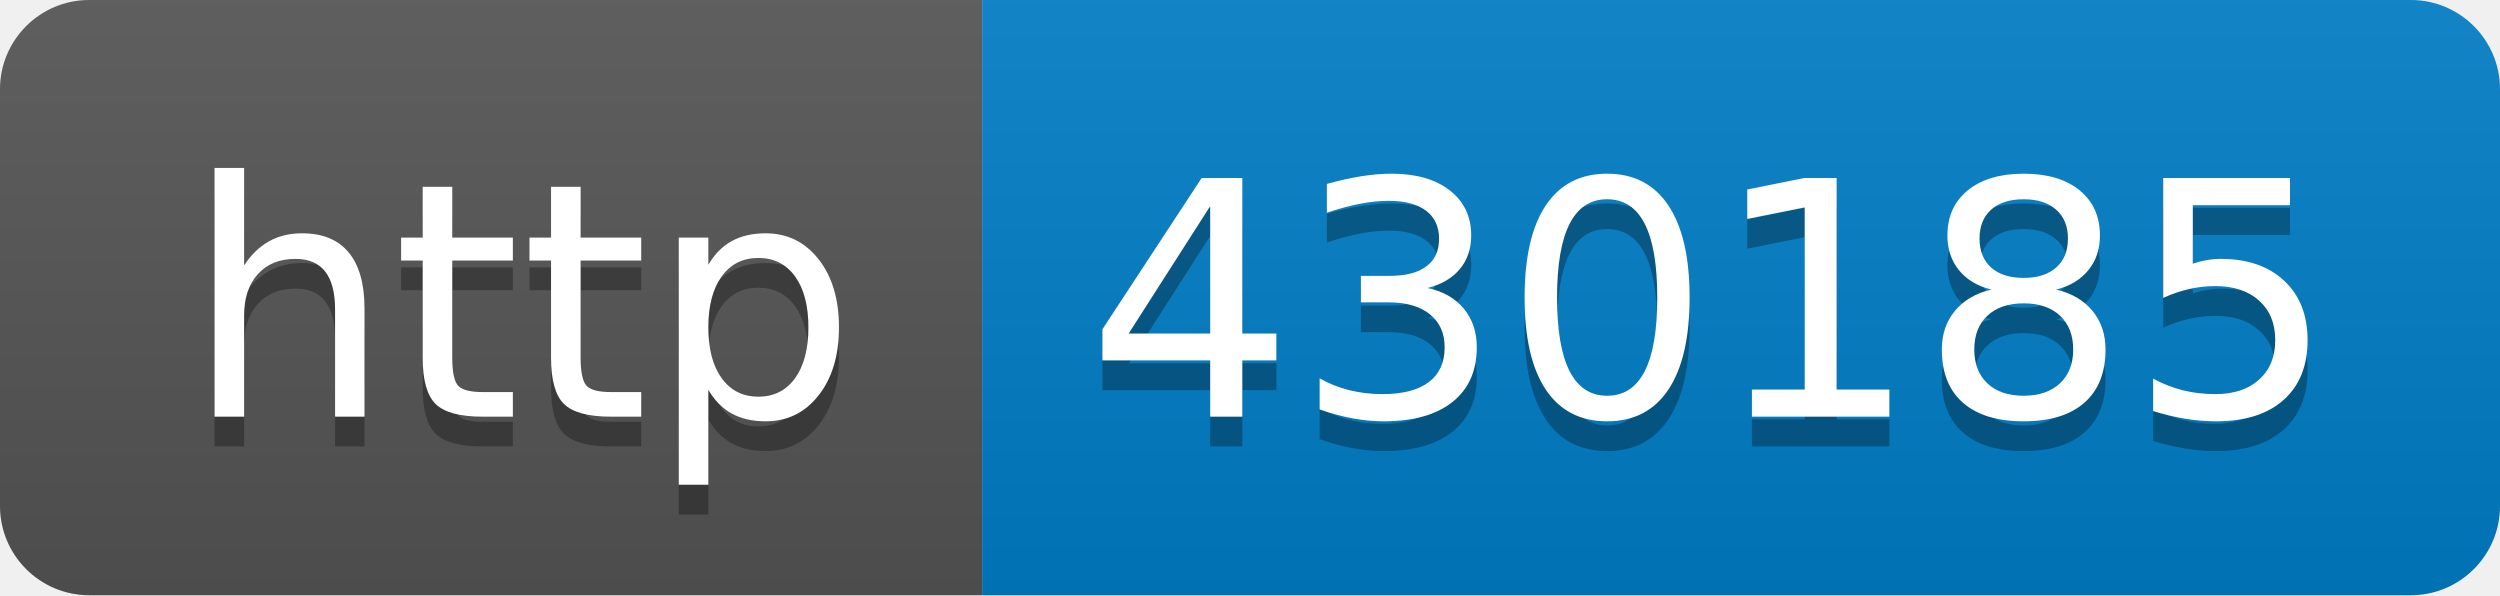
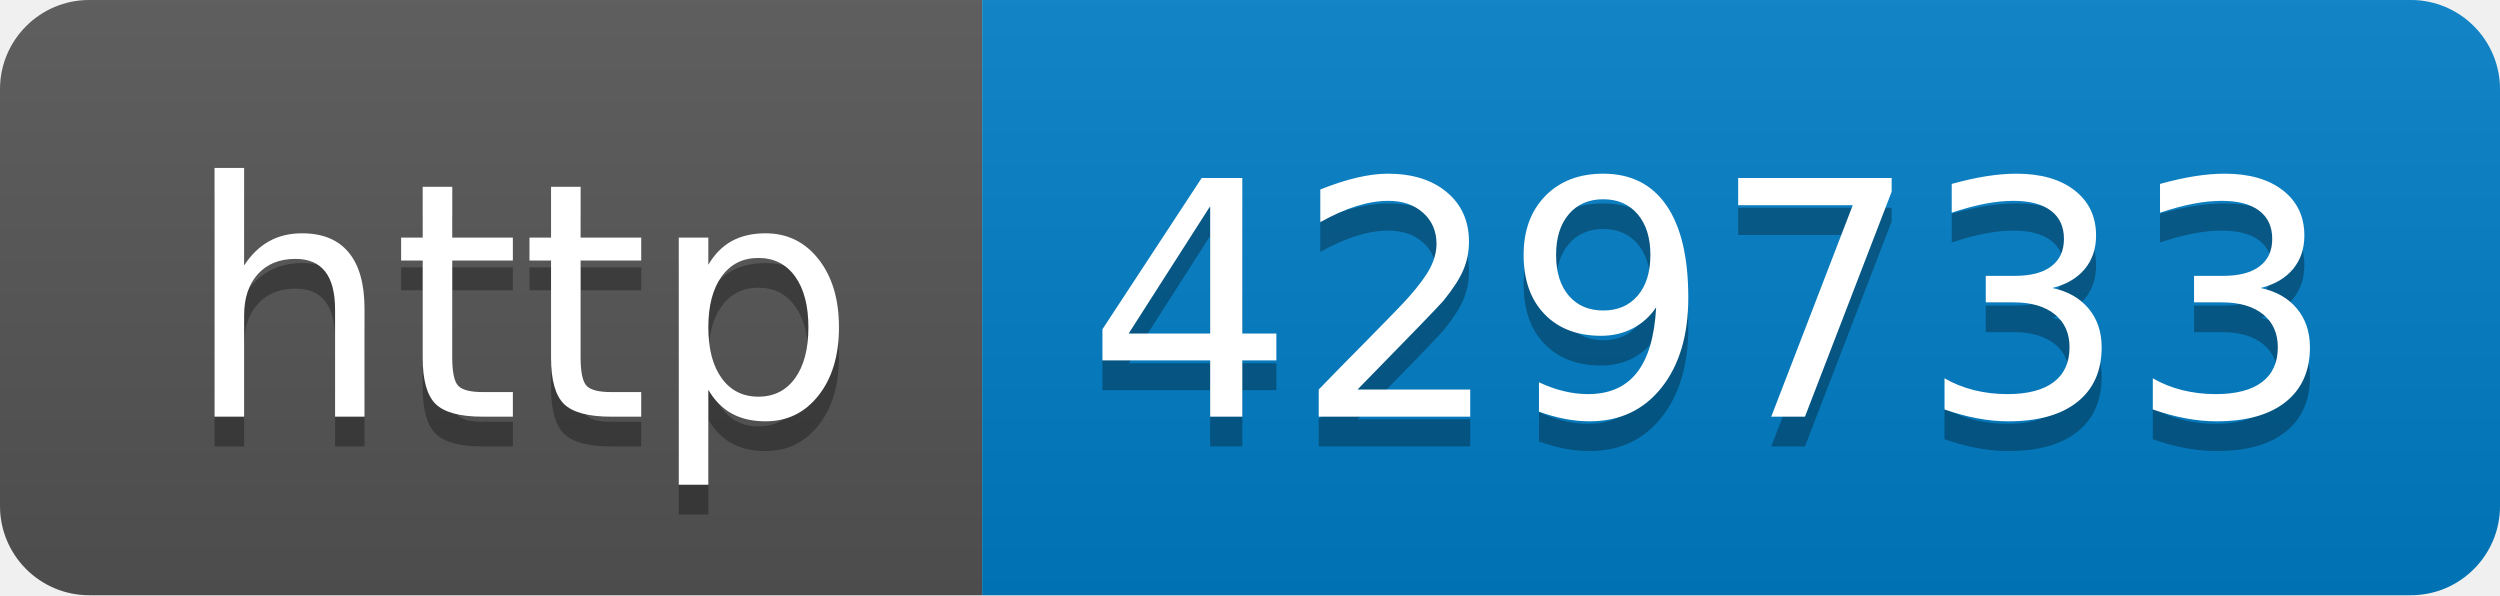
- <svg xmlns="http://www.w3.org/2000/svg" width="84" height="20" role="img" aria-label="http: 430185">
+ <svg xmlns="http://www.w3.org/2000/svg" width="84" height="20" role="img" aria-label="http: 429733">
  <linearGradient id="s" x2="0" y2="100%">
    <stop offset="0" stop-color="#bbb" stop-opacity=".1" />
    <stop offset="1" stop-opacity=".1" />
  </linearGradient>
  <clipPath id="r">
    <rect width="84" height="20" rx="3" fill="#fff" />
  </clipPath>
  <g clip-path="url(#r)">
    <rect width="33" height="20" fill="#555" />
    <rect x="33" width="51" height="20" fill="#007ec6" />
    <rect width="84" height="20" fill="url(#s)" />
  </g>
  <g fill="#fff" text-anchor="middle" font-family="Verdana,Geneva,DejaVu Sans,sans-serif" text-rendering="geometricPrecision" font-size="110">
    <text aria-hidden="true" x="175" y="150" fill="#010101" fill-opacity=".3" transform="scale(.1)" textLength="230">http</text>
    <text x="175" y="140" transform="scale(.1)" fill="#fff" textLength="230">http</text>
-     <text aria-hidden="true" x="575" y="150" fill="#010101" fill-opacity=".3" transform="scale(.1)" textLength="410">430185</text>
-     <text x="575" y="140" transform="scale(.1)" fill="#fff" textLength="410">430185</text>
+     <text aria-hidden="true" x="575" y="150" fill="#010101" fill-opacity=".3" transform="scale(.1)" textLength="410">429733</text>
+     <text x="575" y="140" transform="scale(.1)" fill="#fff" textLength="410">429733</text>
  </g>
</svg>
